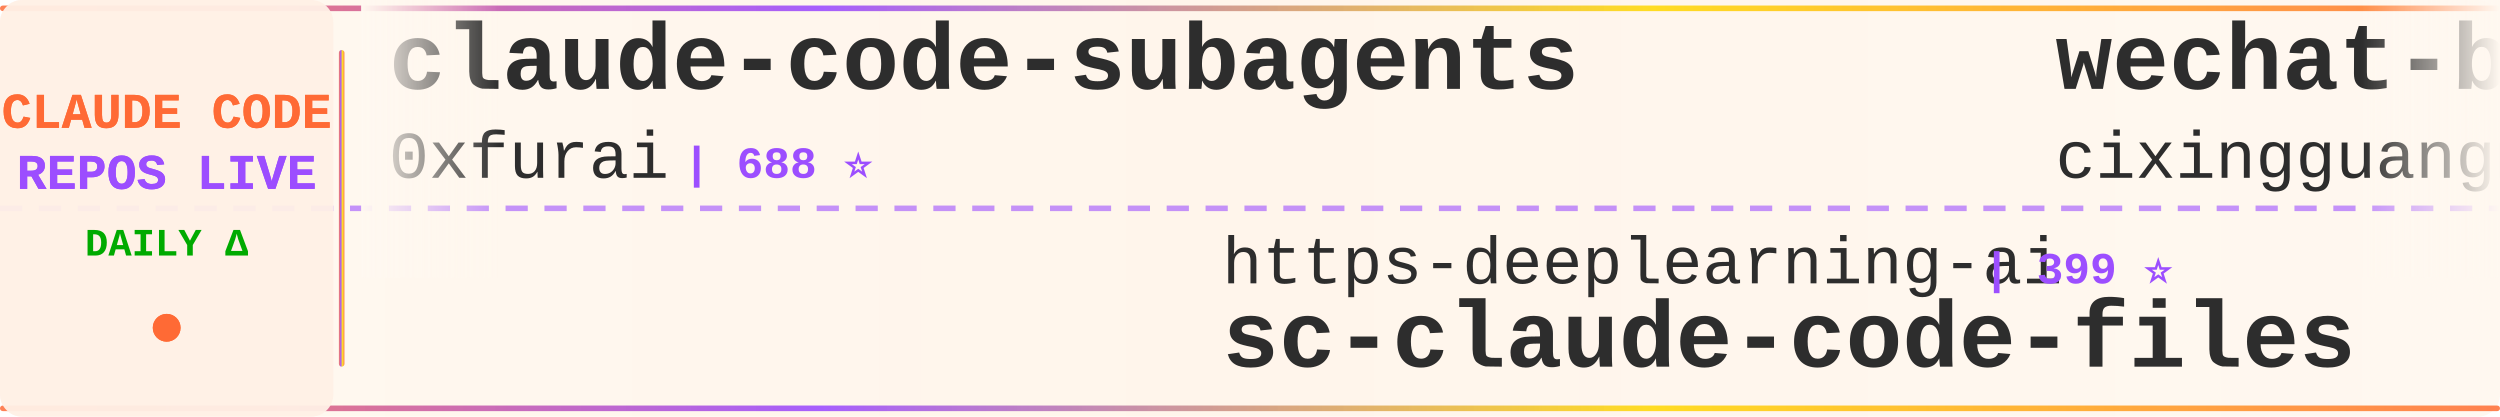
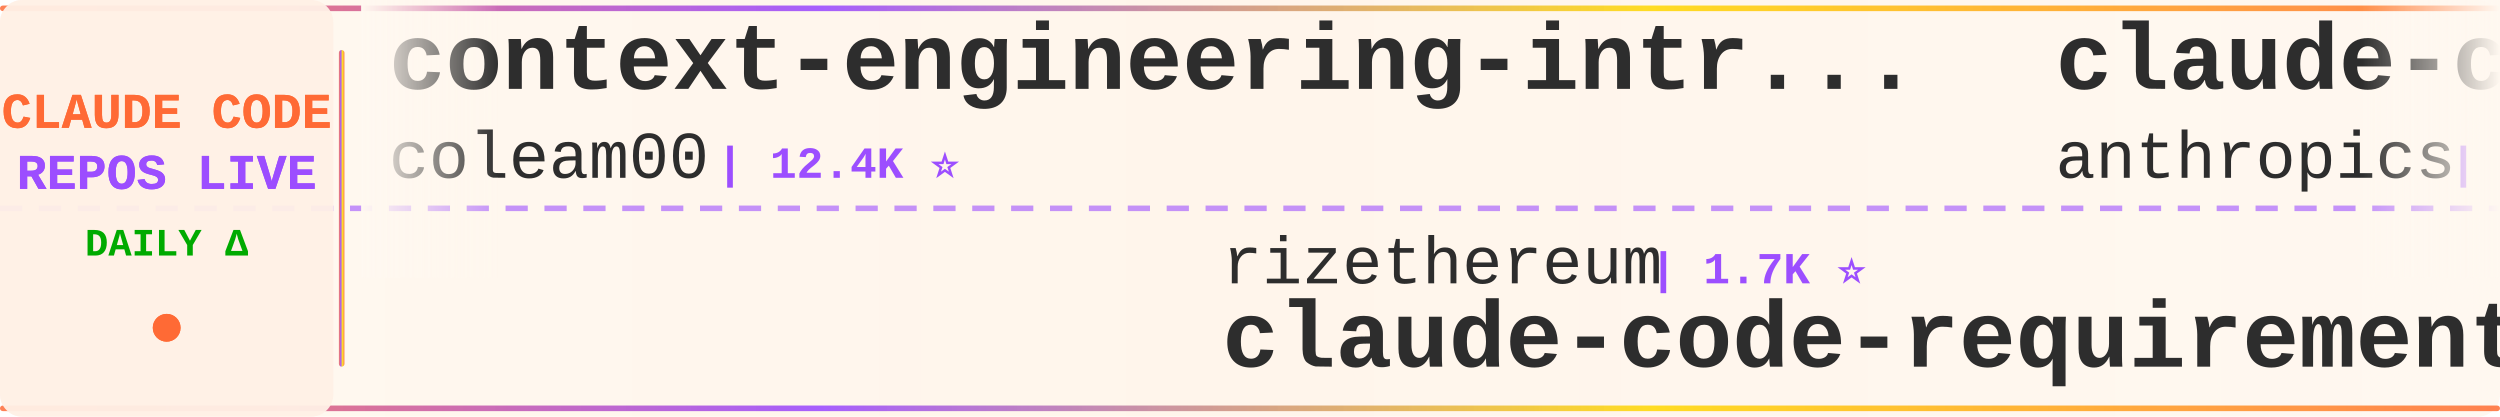
<svg xmlns="http://www.w3.org/2000/svg" width="900" height="150">
  <defs>
    <linearGradient id="tickerBg" x1="0%" y1="0%" x2="100%" y2="0%">
      <stop offset="0%" style="stop-color:#fff8f0;stop-opacity:0.98" />
      <stop offset="50%" style="stop-color:#fff5eb;stop-opacity:1" />
      <stop offset="100%" style="stop-color:#fff8f0;stop-opacity:0.98" />
    </linearGradient>
    <linearGradient id="borderGrad" x1="0%" y1="0%" x2="100%" y2="0%">
      <stop offset="0%" style="stop-color:#FF6B35;stop-opacity:0.85">
        <animate attributeName="stop-opacity" values="0.85;1;0.85" dur="2s" repeatCount="indefinite" />
      </stop>
      <stop offset="33%" style="stop-color:#9C4EFF;stop-opacity:0.9">
        <animate attributeName="stop-opacity" values="0.9;1;0.9" dur="2.2s" repeatCount="indefinite" />
      </stop>
      <stop offset="66%" style="stop-color:#FFD700;stop-opacity:0.85">
        <animate attributeName="stop-opacity" values="0.85;1;0.85" dur="1.8s" repeatCount="indefinite" />
      </stop>
      <stop offset="100%" style="stop-color:#FF6B35;stop-opacity:0.85">
        <animate attributeName="stop-opacity" values="0.85;1;0.85" dur="2s" repeatCount="indefinite" />
      </stop>
    </linearGradient>
    <filter id="textGlow">
      <feGaussianBlur stdDeviation="0.15" result="coloredBlur" />
      <feMerge>
        <feMergeNode in="coloredBlur" />
        <feMergeNode in="SourceGraphic" />
      </feMerge>
    </filter>
    <filter id="metricGlow">
      <feGaussianBlur stdDeviation="0.2" result="coloredBlur" />
      <feMerge>
        <feMergeNode in="coloredBlur" />
        <feMergeNode in="SourceGraphic" />
      </feMerge>
    </filter>
    <linearGradient id="leftFade" x1="0%" y1="0%" x2="100%" y2="0%">
      <stop offset="0%" style="stop-color:#fff8f0;stop-opacity:1" />
      <stop offset="100%" style="stop-color:#fff8f0;stop-opacity:0" />
    </linearGradient>
    <linearGradient id="rightFade" x1="0%" y1="0%" x2="100%" y2="0%">
      <stop offset="0%" style="stop-color:#fff8f0;stop-opacity:0" />
      <stop offset="100%" style="stop-color:#fff8f0;stop-opacity:1" />
    </linearGradient>
  </defs>
  <rect width="900" height="150" fill="url(#tickerBg)" rx="8" />
  <rect x="0" y="2" width="900" height="2" fill="url(#borderGrad)" rx="1" />
  <rect x="0" y="146" width="900" height="2" fill="url(#borderGrad)" rx="1" />
  <line x1="0" y1="75" x2="900" y2="75" stroke="#9C4EFF" stroke-width="2" stroke-dasharray="8 6" opacity="0.6" />
  <rect x="0" y="0" width="120" height="150" fill="#fff0e6" opacity="0.95" rx="8" />
  <text x="60" y="46" font-family="'Courier New', monospace" font-size="18" font-weight="bold" fill="#FF6B35" text-anchor="middle" filter="url(#textGlow)">
    CLAUDE CODE
  </text>
  <text x="60" y="68" font-family="'Courier New', monospace" font-size="18" font-weight="bold" fill="#9C4EFF" text-anchor="middle" filter="url(#textGlow)">
    REPOS LIVE
  </text>
  <text x="60" y="92" font-family="'Courier New', monospace" font-size="14" font-weight="bold" fill="#00aa00" text-anchor="middle">
    DAILY Δ
  </text>
  <circle cx="60" cy="118" r="5" fill="#FF6B35" filter="url(#metricGlow)">
    <animate attributeName="r" values="4;6;4" dur="1.5s" repeatCount="indefinite" />
    <animate attributeName="opacity" values="0.6;1;0.6" dur="1.5s" repeatCount="indefinite" />
  </circle>
  <rect x="122" y="18" width="2" height="114" fill="url(#borderGrad)" rx="1" />
  <clipPath id="tickerClip">
    <rect x="130" y="0" width="770" height="150" />
  </clipPath>
  <g clip-path="url(#tickerClip)">
    <g id="tickerItems">
      <animateTransform attributeName="transform" attributeType="XML" type="translate" from="0 0" to="-3000 0" dur="54s" repeatCount="indefinite" />
      <g transform="translate(0, 0)">
-         <text x="140" y="32" font-family="'Courier New', monospace" font-size="34" font-weight="bold" fill="#2d2d2d">claude-code-subagents</text>
-         <text x="140" y="64" font-family="'Courier New', monospace" font-size="24" font-weight="normal" fill="#2d2d2d" opacity="1.0">0xfurai</text>
-         <text x="246" y="64" font-family="'Courier New', monospace" font-size="16" font-weight="bold" fill="#9C4EFF"> | 688 ⭐</text>
+         <text x="140" y="32" font-family="'Courier New', monospace" font-size="34" font-weight="bold" fill="#2d2d2d">context-engineering-intr...</text>
+         <text x="140" y="64" font-family="'Courier New', monospace" font-size="24" font-weight="normal" fill="#2d2d2d" opacity="1.0">coleam00</text>
+         <text x="258" y="64" font-family="'Courier New', monospace" font-size="16" font-weight="bold" fill="#9C4EFF"> | 12.4K ⭐</text>
      </g>
      <g transform="translate(300, 0)">
-         <text x="140" y="102" font-family="'Courier New', monospace" font-size="24" font-weight="normal" fill="#2d2d2d" opacity="1.0">https-deeplearning-ai</text>
-         <text x="414" y="102" font-family="'Courier New', monospace" font-size="16" font-weight="bold" fill="#9C4EFF"> | 399 ⭐</text>
-         <text x="140" y="132" font-family="'Courier New', monospace" font-size="34" font-weight="bold" fill="#2d2d2d">sc-claude-code-files</text>
+         <text x="140" y="102" font-family="'Courier New', monospace" font-size="24" font-weight="normal" fill="#2d2d2d" opacity="1.0">rizethereum</text>
+         <text x="294" y="102" font-family="'Courier New', monospace" font-size="16" font-weight="bold" fill="#9C4EFF"> | 1.7K ⭐</text>
+         <text x="140" y="132" font-family="'Courier New', monospace" font-size="34" font-weight="bold" fill="#2d2d2d">claude-code-requirements...</text>
      </g>
      <g transform="translate(600, 0)">
-         <text x="140" y="32" font-family="'Courier New', monospace" font-size="34" font-weight="bold" fill="#2d2d2d">wechat-bot</text>
-         <text x="140" y="64" font-family="'Courier New', monospace" font-size="24" font-weight="normal" fill="#2d2d2d" opacity="1.0">cixingguangming55555</text>
-         <text x="402" y="64" font-family="'Courier New', monospace" font-size="16" font-weight="bold" fill="#9C4EFF"> | 2.5K ⭐</text>
+         <text x="140" y="32" font-family="'Courier New', monospace" font-size="34" font-weight="bold" fill="#2d2d2d">claude-code-base-action</text>
+         <text x="140" y="64" font-family="'Courier New', monospace" font-size="24" font-weight="normal" fill="#2d2d2d" opacity="1.0">anthropics</text>
+         <text x="282" y="64" font-family="'Courier New', monospace" font-size="16" font-weight="bold" fill="#9C4EFF"> | 569 ⭐</text>
      </g>
      <g transform="translate(900, 0)">
-         <text x="140" y="102" font-family="'Courier New', monospace" font-size="24" font-weight="normal" fill="#2d2d2d" opacity="1.0">musistudio</text>
-         <text x="282" y="102" font-family="'Courier New', monospace" font-size="16" font-weight="bold" fill="#9C4EFF"> | 27.5K ⭐ +14</text>
-         <text x="140" y="132" font-family="'Courier New', monospace" font-size="34" font-weight="bold" fill="#2d2d2d">claude-code-router</text>
+         <text x="140" y="102" font-family="'Courier New', monospace" font-size="24" font-weight="normal" fill="#2d2d2d" opacity="1.0">lyconear</text>
+         <text x="258" y="102" font-family="'Courier New', monospace" font-size="16" font-weight="bold" fill="#9C4EFF"> | 4 ⭐</text>
+         <text x="140" y="132" font-family="'Courier New', monospace" font-size="34" font-weight="bold" fill="#2d2d2d">Claude-Code</text>
      </g>
      <g transform="translate(1200, 0)">
-         <text x="140" y="32" font-family="'Courier New', monospace" font-size="34" font-weight="bold" fill="#2d2d2d">ralph-claude-code</text>
-         <text x="140" y="64" font-family="'Courier New', monospace" font-size="24" font-weight="normal" fill="#2d2d2d" opacity="1.0">frankbria</text>
-         <text x="270" y="64" font-family="'Courier New', monospace" font-size="16" font-weight="bold" fill="#9C4EFF"> | 6.5K ⭐ +17</text>
+         <text x="140" y="32" font-family="'Courier New', monospace" font-size="34" font-weight="bold" fill="#2d2d2d">learn-claude-code</text>
+         <text x="140" y="64" font-family="'Courier New', monospace" font-size="24" font-weight="normal" fill="#2d2d2d" opacity="1.0">shareAI-lab</text>
+         <text x="294" y="64" font-family="'Courier New', monospace" font-size="16" font-weight="bold" fill="#9C4EFF"> | 16.8K ⭐ +26</text>
      </g>
      <g transform="translate(1500, 0)">
-         <text x="140" y="102" font-family="'Courier New', monospace" font-size="24" font-weight="normal" fill="#2d2d2d" opacity="1.0">Matt-Dionis</text>
-         <text x="294" y="102" font-family="'Courier New', monospace" font-size="16" font-weight="bold" fill="#9C4EFF"> | 614 ⭐</text>
-         <text x="140" y="132" font-family="'Courier New', monospace" font-size="34" font-weight="bold" fill="#2d2d2d">claude-code-configs</text>
+         <text x="140" y="102" font-family="'Courier New', monospace" font-size="24" font-weight="normal" fill="#2d2d2d" opacity="1.0">anthropics</text>
+         <text x="282" y="102" font-family="'Courier New', monospace" font-size="16" font-weight="bold" fill="#9C4EFF"> | 65.5K ⭐ +64</text>
+         <text x="140" y="132" font-family="'Courier New', monospace" font-size="34" font-weight="bold" fill="#2d2d2d">claude-code</text>
      </g>
      <g transform="translate(1800, 0)">
-         <text x="140" y="32" font-family="'Courier New', monospace" font-size="34" font-weight="bold" fill="#2d2d2d">claude-code-plugins-plus...</text>
-         <text x="140" y="64" font-family="'Courier New', monospace" font-size="24" font-weight="normal" fill="#2d2d2d" opacity="1.0">jeremylongshore</text>
-         <text x="342" y="64" font-family="'Courier New', monospace" font-size="16" font-weight="bold" fill="#9C4EFF"> | 1.3K ⭐</text>
+         <text x="140" y="32" font-family="'Courier New', monospace" font-size="34" font-weight="bold" fill="#2d2d2d">claude-code-configs</text>
+         <text x="140" y="64" font-family="'Courier New', monospace" font-size="24" font-weight="normal" fill="#2d2d2d" opacity="1.0">Matt-Dionis</text>
+         <text x="294" y="64" font-family="'Courier New', monospace" font-size="16" font-weight="bold" fill="#9C4EFF"> | 614 ⭐</text>
      </g>
      <g transform="translate(2100, 0)">
-         <text x="140" y="102" font-family="'Courier New', monospace" font-size="24" font-weight="normal" fill="#2d2d2d" opacity="1.0">Yuyz0112</text>
-         <text x="258" y="102" font-family="'Courier New', monospace" font-size="16" font-weight="bold" fill="#9C4EFF"> | 2.1K ⭐</text>
-         <text x="140" y="132" font-family="'Courier New', monospace" font-size="34" font-weight="bold" fill="#2d2d2d">claude-code-reverse</text>
+         <text x="140" y="102" font-family="'Courier New', monospace" font-size="24" font-weight="normal" fill="#2d2d2d" opacity="1.0">revfactory</text>
+         <text x="282" y="102" font-family="'Courier New', monospace" font-size="16" font-weight="bold" fill="#9C4EFF"> | 753 ⭐</text>
+         <text x="140" y="132" font-family="'Courier New', monospace" font-size="34" font-weight="bold" fill="#2d2d2d">claude-code-mastering</text>
      </g>
      <g transform="translate(2400, 0)">
-         <text x="140" y="32" font-family="'Courier New', monospace" font-size="34" font-weight="bold" fill="#2d2d2d">claude-coder</text>
-         <text x="140" y="64" font-family="'Courier New', monospace" font-size="24" font-weight="normal" fill="#2d2d2d" opacity="1.0">kodu-ai</text>
-         <text x="246" y="64" font-family="'Courier New', monospace" font-size="16" font-weight="bold" fill="#9C4EFF"> | 5.3K ⭐</text>
+         <text x="140" y="32" font-family="'Courier New', monospace" font-size="34" font-weight="bold" fill="#2d2d2d">claude-code-source-code-...</text>
+         <text x="140" y="64" font-family="'Courier New', monospace" font-size="24" font-weight="normal" fill="#2d2d2d" opacity="1.0">ghuntley</text>
+         <text x="258" y="64" font-family="'Courier New', monospace" font-size="16" font-weight="bold" fill="#9C4EFF"> | 831 ⭐</text>
      </g>
      <g transform="translate(2700, 0)">
-         <text x="140" y="102" font-family="'Courier New', monospace" font-size="24" font-weight="normal" fill="#2d2d2d" opacity="1.0">affaan-m</text>
-         <text x="258" y="102" font-family="'Courier New', monospace" font-size="16" font-weight="bold" fill="#9C4EFF"> | 42.6K ⭐ +176</text>
-         <text x="140" y="132" font-family="'Courier New', monospace" font-size="34" font-weight="bold" fill="#2d2d2d">everything-claude-code</text>
+         <text x="140" y="102" font-family="'Courier New', monospace" font-size="24" font-weight="normal" fill="#2d2d2d" opacity="1.0">MadAppGang</text>
+         <text x="282" y="102" font-family="'Courier New', monospace" font-size="16" font-weight="bold" fill="#9C4EFF"> | 224 ⭐</text>
+         <text x="140" y="132" font-family="'Courier New', monospace" font-size="34" font-weight="bold" fill="#2d2d2d">claude-code</text>
      </g>
      <g transform="translate(3000, 0)">
-         <text x="140" y="32" font-family="'Courier New', monospace" font-size="34" font-weight="bold" fill="#2d2d2d">claude-code-subagents</text>
-         <text x="140" y="64" font-family="'Courier New', monospace" font-size="24" font-weight="normal" fill="#2d2d2d" opacity="1.0">0xfurai</text>
-         <text x="246" y="64" font-family="'Courier New', monospace" font-size="16" font-weight="bold" fill="#9C4EFF"> | 688 ⭐</text>
+         <text x="140" y="32" font-family="'Courier New', monospace" font-size="34" font-weight="bold" fill="#2d2d2d">context-engineering-intr...</text>
+         <text x="140" y="64" font-family="'Courier New', monospace" font-size="24" font-weight="normal" fill="#2d2d2d" opacity="1.0">coleam00</text>
+         <text x="258" y="64" font-family="'Courier New', monospace" font-size="16" font-weight="bold" fill="#9C4EFF"> | 12.4K ⭐</text>
      </g>
      <g transform="translate(3300, 0)">
-         <text x="140" y="102" font-family="'Courier New', monospace" font-size="24" font-weight="normal" fill="#2d2d2d" opacity="1.0">https-deeplearning-ai</text>
-         <text x="414" y="102" font-family="'Courier New', monospace" font-size="16" font-weight="bold" fill="#9C4EFF"> | 399 ⭐</text>
-         <text x="140" y="132" font-family="'Courier New', monospace" font-size="34" font-weight="bold" fill="#2d2d2d">sc-claude-code-files</text>
+         <text x="140" y="102" font-family="'Courier New', monospace" font-size="24" font-weight="normal" fill="#2d2d2d" opacity="1.0">rizethereum</text>
+         <text x="294" y="102" font-family="'Courier New', monospace" font-size="16" font-weight="bold" fill="#9C4EFF"> | 1.7K ⭐</text>
+         <text x="140" y="132" font-family="'Courier New', monospace" font-size="34" font-weight="bold" fill="#2d2d2d">claude-code-requirements...</text>
      </g>
      <g transform="translate(3600, 0)">
-         <text x="140" y="32" font-family="'Courier New', monospace" font-size="34" font-weight="bold" fill="#2d2d2d">wechat-bot</text>
-         <text x="140" y="64" font-family="'Courier New', monospace" font-size="24" font-weight="normal" fill="#2d2d2d" opacity="1.0">cixingguangming55555</text>
-         <text x="402" y="64" font-family="'Courier New', monospace" font-size="16" font-weight="bold" fill="#9C4EFF"> | 2.5K ⭐</text>
+         <text x="140" y="32" font-family="'Courier New', monospace" font-size="34" font-weight="bold" fill="#2d2d2d">claude-code-base-action</text>
+         <text x="140" y="64" font-family="'Courier New', monospace" font-size="24" font-weight="normal" fill="#2d2d2d" opacity="1.0">anthropics</text>
+         <text x="282" y="64" font-family="'Courier New', monospace" font-size="16" font-weight="bold" fill="#9C4EFF"> | 569 ⭐</text>
      </g>
      <g transform="translate(3900, 0)">
-         <text x="140" y="102" font-family="'Courier New', monospace" font-size="24" font-weight="normal" fill="#2d2d2d" opacity="1.0">musistudio</text>
-         <text x="282" y="102" font-family="'Courier New', monospace" font-size="16" font-weight="bold" fill="#9C4EFF"> | 27.5K ⭐ +14</text>
-         <text x="140" y="132" font-family="'Courier New', monospace" font-size="34" font-weight="bold" fill="#2d2d2d">claude-code-router</text>
+         <text x="140" y="102" font-family="'Courier New', monospace" font-size="24" font-weight="normal" fill="#2d2d2d" opacity="1.0">lyconear</text>
+         <text x="258" y="102" font-family="'Courier New', monospace" font-size="16" font-weight="bold" fill="#9C4EFF"> | 4 ⭐</text>
+         <text x="140" y="132" font-family="'Courier New', monospace" font-size="34" font-weight="bold" fill="#2d2d2d">Claude-Code</text>
      </g>
    </g>
  </g>
  <rect x="130" y="0" width="50" height="100" fill="url(#leftFade)" />
  <rect x="850" y="0" width="50" height="100" fill="url(#rightFade)" />
</svg>
